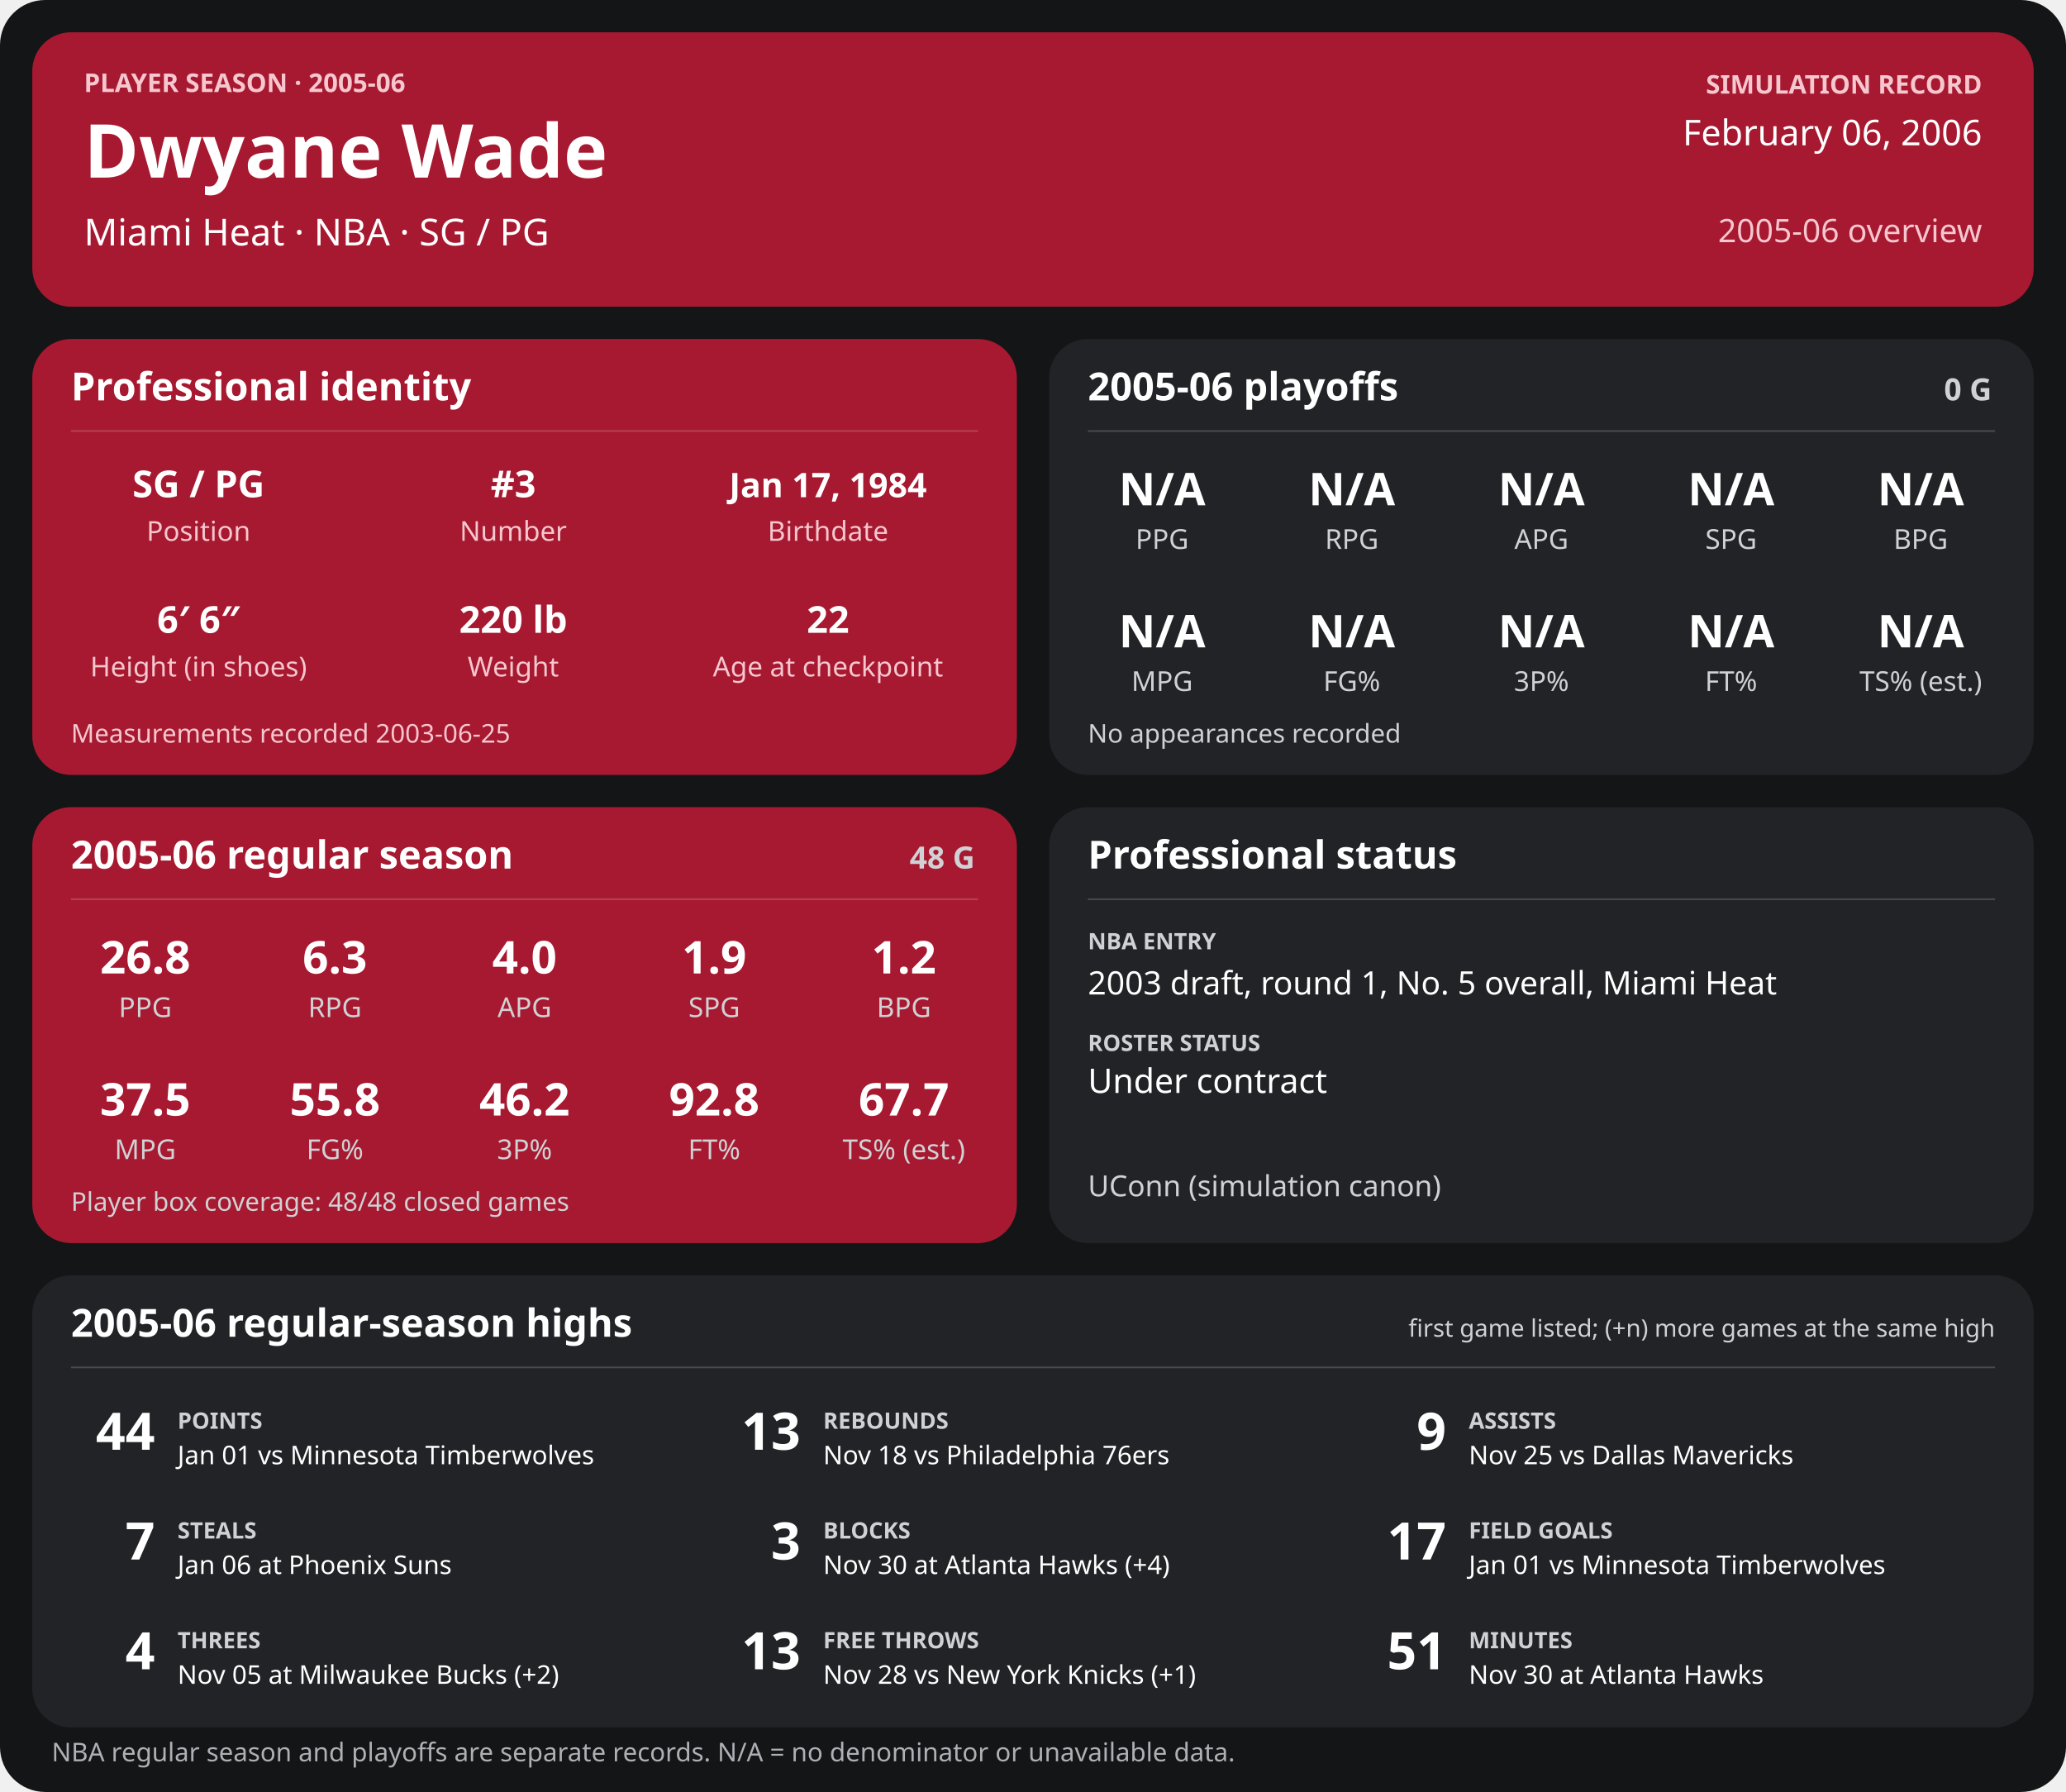
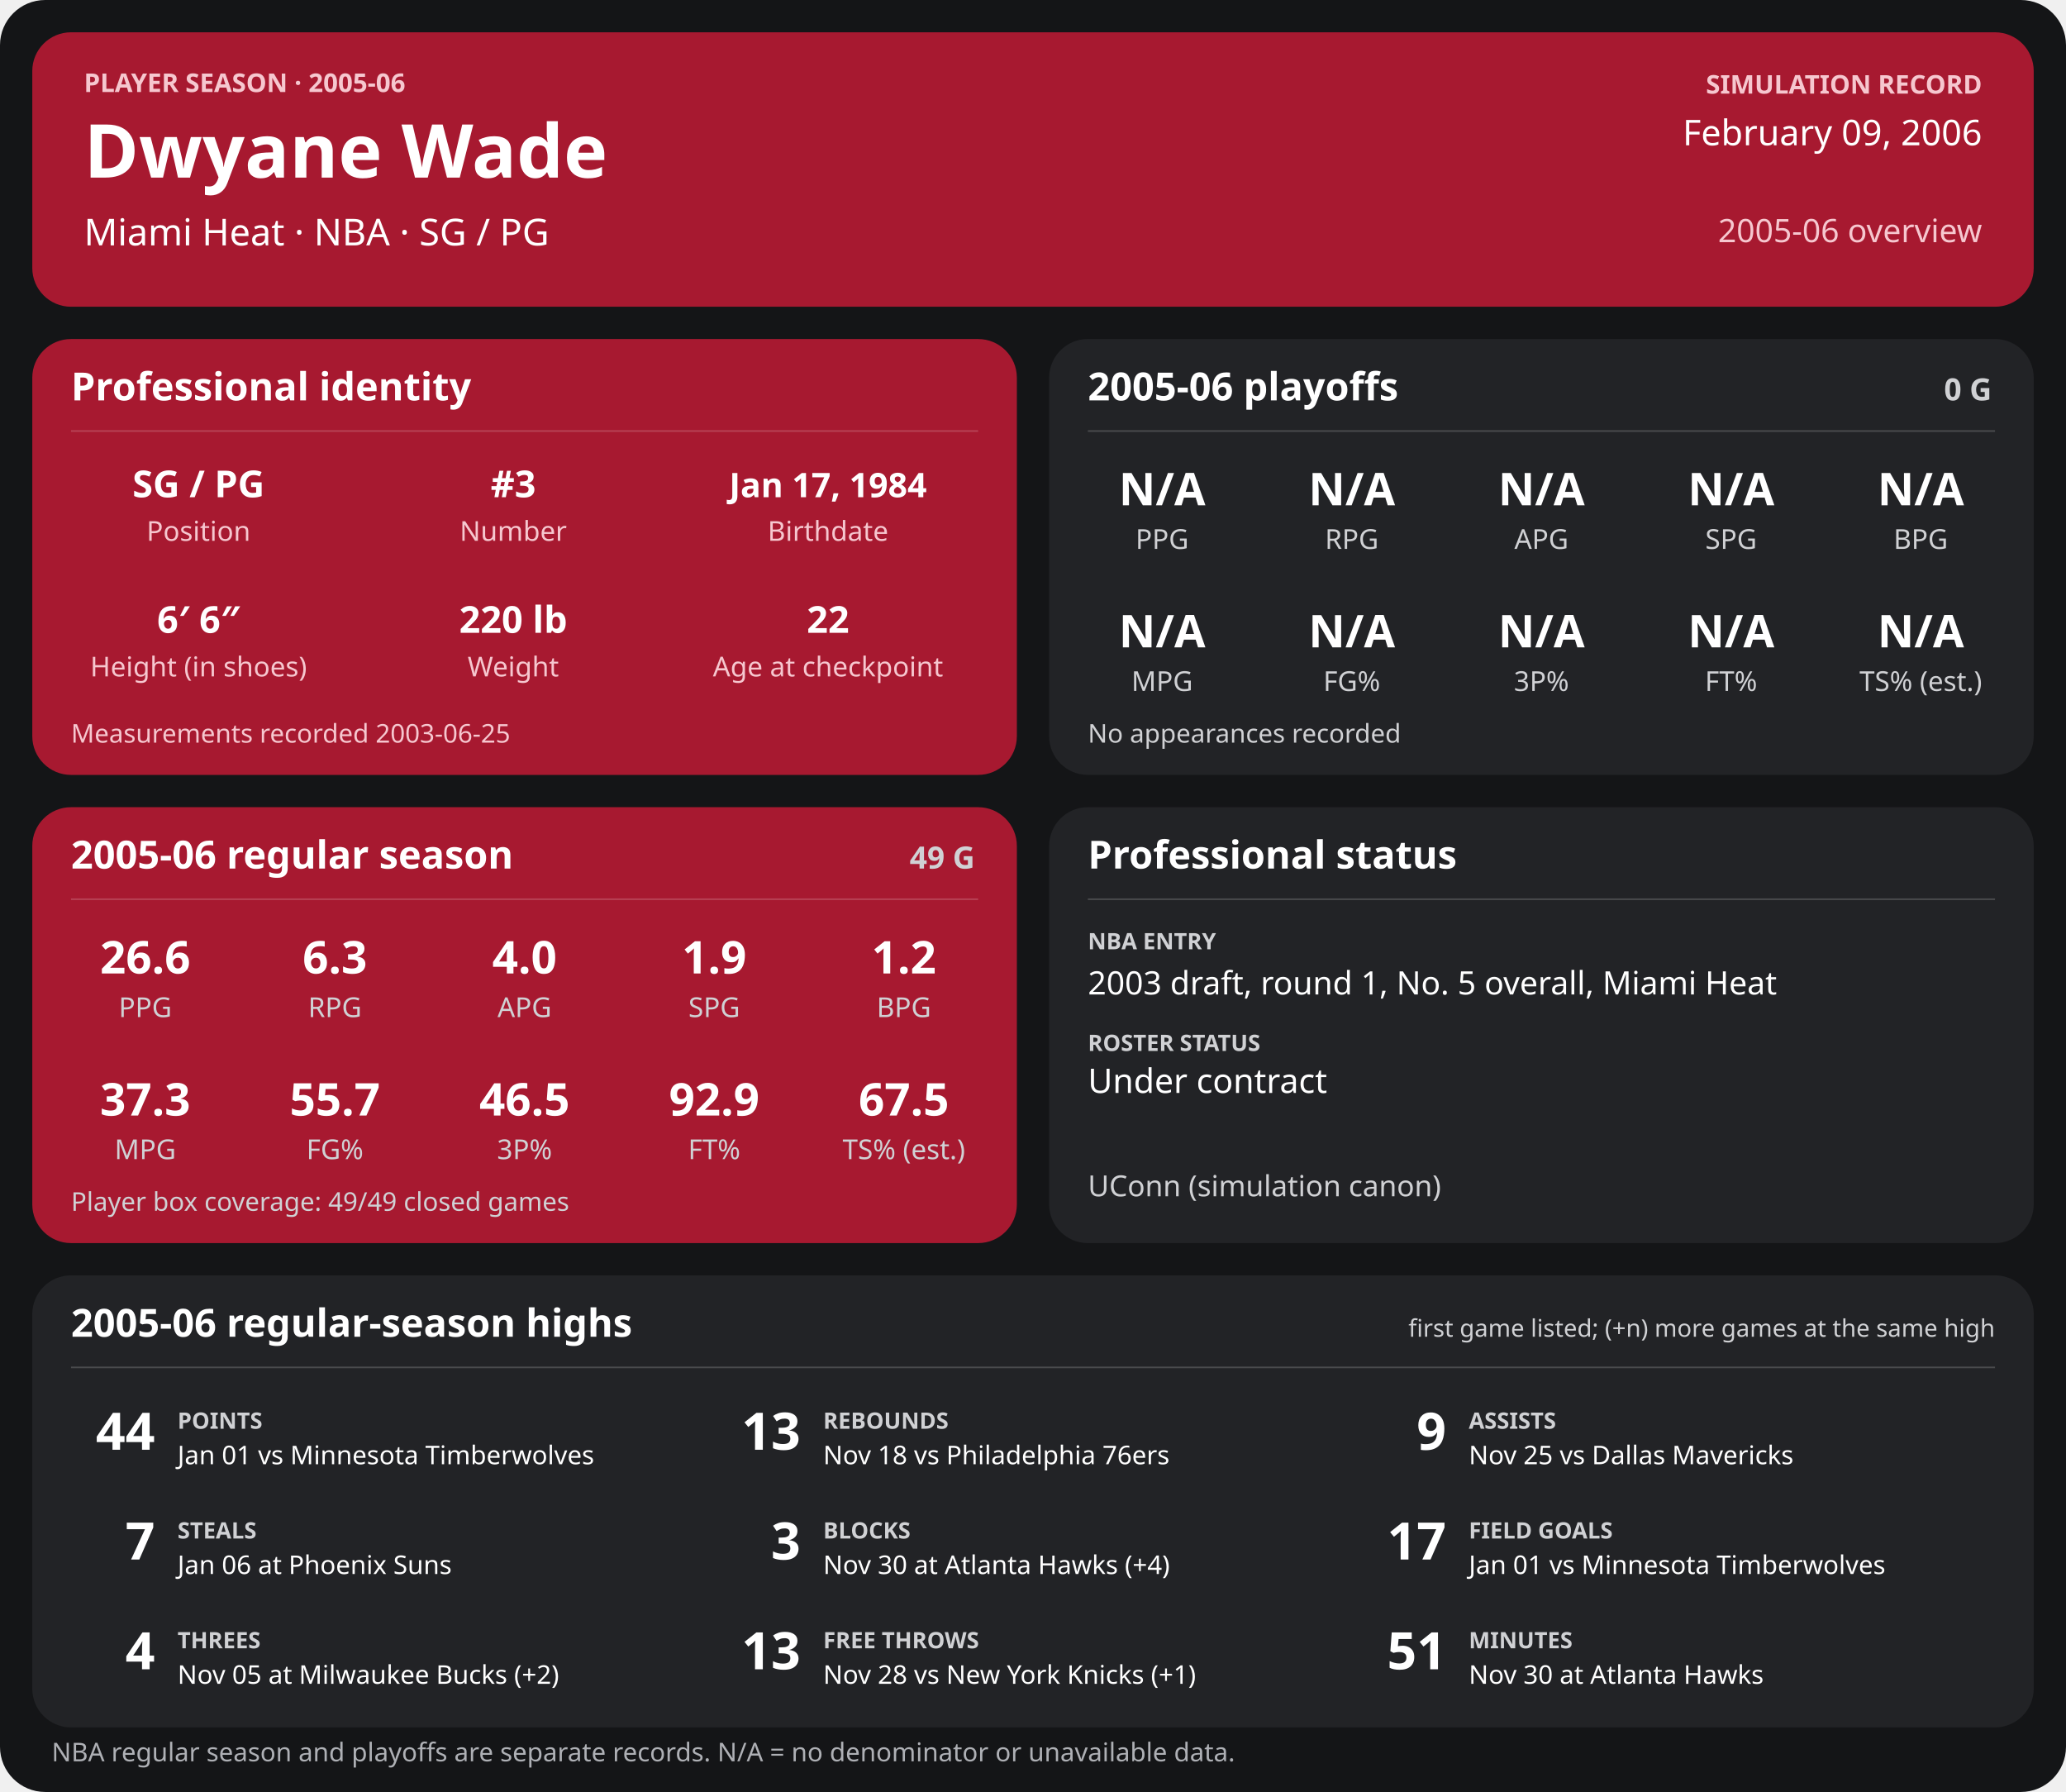
<svg xmlns="http://www.w3.org/2000/svg" width="1280" height="1110" viewBox="0 0 1280 1110" role="img" aria-labelledby="title desc">
  <rect width="1280" height="1110" rx="28" fill="#141517" />
  <g>
    <rect x="20" y="20" width="1240" height="170" rx="24" fill="#a71930" />
    <text x="52" y="57" font-family="sans-serif" fill="#f6c7cf" font-size="16" font-weight="700" text-anchor="start">PLAYER SEASON · 2005-06</text>
    <text x="52" y="110" font-family="sans-serif" fill="#ffffff" font-size="46" font-weight="700" text-anchor="start">Dwyane Wade</text>
    <text x="52" y="152" font-family="sans-serif" fill="#ffffff" font-size="23" font-weight="400" text-anchor="start">Miami Heat  ·  NBA  ·  SG / PG</text>
    <text x="1228" y="58" font-family="sans-serif" fill="#f6c7cf" font-size="16" font-weight="700" text-anchor="end">SIMULATION RECORD</text>
-     <text x="1228" y="90" font-family="sans-serif" fill="#ffffff" font-size="22" font-weight="500" text-anchor="end">February 06, 2006</text>
+     <text x="1228" y="90" font-family="sans-serif" fill="#ffffff" font-size="22" font-weight="500" text-anchor="end">February 09, 2006</text>
    <text x="1228" y="150" font-family="sans-serif" fill="#f6c7cf" font-size="20" font-weight="500" text-anchor="end">2005-06 overview</text>
    <rect x="20" y="210" width="610" height="270" rx="24" fill="#a71930" />
    <text x="44" y="248" font-family="sans-serif" fill="#ffffff" font-size="24" font-weight="700" text-anchor="start">Professional identity</text>
    <line x1="44" y1="267" x2="606" y2="267" stroke="#ffffff" stroke-opacity="0.18" />
    <text x="123" y="308" font-family="sans-serif" fill="#ffffff" font-size="23" font-weight="600" text-anchor="middle">SG / PG</text>
    <text x="123" y="335" font-family="sans-serif" fill="#f6c7cf" font-size="17" font-weight="400" text-anchor="middle">Position</text>
    <text x="318" y="308" font-family="sans-serif" fill="#ffffff" font-size="23" font-weight="600" text-anchor="middle">#3</text>
    <text x="318" y="335" font-family="sans-serif" fill="#f6c7cf" font-size="17" font-weight="400" text-anchor="middle">Number</text>
    <text x="513" y="308" font-family="sans-serif" fill="#ffffff" font-size="21" font-weight="600" text-anchor="middle">Jan 17, 1984</text>
    <text x="513" y="335" font-family="sans-serif" fill="#f6c7cf" font-size="17" font-weight="400" text-anchor="middle">Birthdate</text>
    <text x="123" y="392" font-family="sans-serif" fill="#ffffff" font-size="23" font-weight="600" text-anchor="middle">6′ 6″</text>
    <text x="123" y="419" font-family="sans-serif" fill="#f6c7cf" font-size="17" font-weight="400" text-anchor="middle">Height (in shoes)</text>
    <text x="318" y="392" font-family="sans-serif" fill="#ffffff" font-size="23" font-weight="600" text-anchor="middle">220 lb</text>
    <text x="318" y="419" font-family="sans-serif" fill="#f6c7cf" font-size="17" font-weight="400" text-anchor="middle">Weight</text>
    <text x="513" y="392" font-family="sans-serif" fill="#ffffff" font-size="23" font-weight="600" text-anchor="middle">22</text>
    <text x="513" y="419" font-family="sans-serif" fill="#f6c7cf" font-size="17" font-weight="400" text-anchor="middle">Age at checkpoint</text>
    <text x="44" y="460" font-family="sans-serif" fill="#f6c7cf" font-size="16" font-weight="400" text-anchor="start">Measurements recorded 2003-06-25</text>
    <rect x="650" y="210" width="610" height="270" rx="24" fill="#222326" />
    <text x="674" y="248" font-family="sans-serif" fill="#ffffff" font-size="24" font-weight="700" text-anchor="start">2005-06 playoffs</text>
    <text x="1234" y="248" font-family="sans-serif" fill="#d0d1d4" font-size="19" font-weight="700" text-anchor="end">0 G</text>
    <line x1="674" y1="267" x2="1236" y2="267" stroke="#ffffff" stroke-opacity="0.18" />
    <text x="720.0" y="313" font-family="sans-serif" fill="#ffffff" font-size="28" font-weight="600" text-anchor="middle">N/A</text>
    <text x="720.0" y="340" font-family="sans-serif" fill="#d0d1d4" font-size="17" font-weight="400" text-anchor="middle">PPG</text>
    <text x="837.5" y="313" font-family="sans-serif" fill="#ffffff" font-size="28" font-weight="600" text-anchor="middle">N/A</text>
    <text x="837.5" y="340" font-family="sans-serif" fill="#d0d1d4" font-size="17" font-weight="400" text-anchor="middle">RPG</text>
    <text x="955.0" y="313" font-family="sans-serif" fill="#ffffff" font-size="28" font-weight="600" text-anchor="middle">N/A</text>
    <text x="955.0" y="340" font-family="sans-serif" fill="#d0d1d4" font-size="17" font-weight="400" text-anchor="middle">APG</text>
    <text x="1072.5" y="313" font-family="sans-serif" fill="#ffffff" font-size="28" font-weight="600" text-anchor="middle">N/A</text>
    <text x="1072.5" y="340" font-family="sans-serif" fill="#d0d1d4" font-size="17" font-weight="400" text-anchor="middle">SPG</text>
    <text x="1190.0" y="313" font-family="sans-serif" fill="#ffffff" font-size="28" font-weight="600" text-anchor="middle">N/A</text>
    <text x="1190.0" y="340" font-family="sans-serif" fill="#d0d1d4" font-size="17" font-weight="400" text-anchor="middle">BPG</text>
    <text x="720.0" y="401" font-family="sans-serif" fill="#ffffff" font-size="28" font-weight="600" text-anchor="middle">N/A</text>
    <text x="720.0" y="428" font-family="sans-serif" fill="#d0d1d4" font-size="17" font-weight="400" text-anchor="middle">MPG</text>
    <text x="837.5" y="401" font-family="sans-serif" fill="#ffffff" font-size="28" font-weight="600" text-anchor="middle">N/A</text>
    <text x="837.5" y="428" font-family="sans-serif" fill="#d0d1d4" font-size="17" font-weight="400" text-anchor="middle">FG%</text>
    <text x="955.0" y="401" font-family="sans-serif" fill="#ffffff" font-size="28" font-weight="600" text-anchor="middle">N/A</text>
    <text x="955.0" y="428" font-family="sans-serif" fill="#d0d1d4" font-size="17" font-weight="400" text-anchor="middle">3P%</text>
    <text x="1072.5" y="401" font-family="sans-serif" fill="#ffffff" font-size="28" font-weight="600" text-anchor="middle">N/A</text>
    <text x="1072.5" y="428" font-family="sans-serif" fill="#d0d1d4" font-size="17" font-weight="400" text-anchor="middle">FT%</text>
    <text x="1190.0" y="401" font-family="sans-serif" fill="#ffffff" font-size="28" font-weight="600" text-anchor="middle">N/A</text>
    <text x="1190.0" y="428" font-family="sans-serif" fill="#d0d1d4" font-size="17" font-weight="400" text-anchor="middle">TS% (est.)</text>
    <text x="674" y="460" font-family="sans-serif" fill="#d0d1d4" font-size="16" font-weight="400" text-anchor="start">No appearances recorded</text>
    <rect x="20" y="500" width="610" height="270" rx="24" fill="#a71930" />
    <text x="44" y="538" font-family="sans-serif" fill="#ffffff" font-size="24" font-weight="700" text-anchor="start">2005-06 regular season</text>
-     <text x="604" y="538" font-family="sans-serif" fill="#d0d1d4" font-size="19" font-weight="700" text-anchor="end">48 G</text>
+     <text x="604" y="538" font-family="sans-serif" fill="#d0d1d4" font-size="19" font-weight="700" text-anchor="end">49 G</text>
    <line x1="44" y1="557" x2="606" y2="557" stroke="#ffffff" stroke-opacity="0.18" />
-     <text x="90.0" y="603" font-family="sans-serif" fill="#ffffff" font-size="28" font-weight="600" text-anchor="middle">26.8</text>
+     <text x="90.0" y="603" font-family="sans-serif" fill="#ffffff" font-size="28" font-weight="600" text-anchor="middle">26.6</text>
    <text x="90.0" y="630" font-family="sans-serif" fill="#d0d1d4" font-size="17" font-weight="400" text-anchor="middle">PPG</text>
    <text x="207.5" y="603" font-family="sans-serif" fill="#ffffff" font-size="28" font-weight="600" text-anchor="middle">6.3</text>
    <text x="207.5" y="630" font-family="sans-serif" fill="#d0d1d4" font-size="17" font-weight="400" text-anchor="middle">RPG</text>
    <text x="325.0" y="603" font-family="sans-serif" fill="#ffffff" font-size="28" font-weight="600" text-anchor="middle">4.0</text>
    <text x="325.0" y="630" font-family="sans-serif" fill="#d0d1d4" font-size="17" font-weight="400" text-anchor="middle">APG</text>
    <text x="442.5" y="603" font-family="sans-serif" fill="#ffffff" font-size="28" font-weight="600" text-anchor="middle">1.9</text>
    <text x="442.5" y="630" font-family="sans-serif" fill="#d0d1d4" font-size="17" font-weight="400" text-anchor="middle">SPG</text>
    <text x="560.0" y="603" font-family="sans-serif" fill="#ffffff" font-size="28" font-weight="600" text-anchor="middle">1.2</text>
    <text x="560.0" y="630" font-family="sans-serif" fill="#d0d1d4" font-size="17" font-weight="400" text-anchor="middle">BPG</text>
-     <text x="90.0" y="691" font-family="sans-serif" fill="#ffffff" font-size="28" font-weight="600" text-anchor="middle">37.5</text>
+     <text x="90.0" y="691" font-family="sans-serif" fill="#ffffff" font-size="28" font-weight="600" text-anchor="middle">37.3</text>
    <text x="90.0" y="718" font-family="sans-serif" fill="#d0d1d4" font-size="17" font-weight="400" text-anchor="middle">MPG</text>
-     <text x="207.5" y="691" font-family="sans-serif" fill="#ffffff" font-size="28" font-weight="600" text-anchor="middle">55.8</text>
+     <text x="207.5" y="691" font-family="sans-serif" fill="#ffffff" font-size="28" font-weight="600" text-anchor="middle">55.7</text>
    <text x="207.5" y="718" font-family="sans-serif" fill="#d0d1d4" font-size="17" font-weight="400" text-anchor="middle">FG%</text>
-     <text x="325.0" y="691" font-family="sans-serif" fill="#ffffff" font-size="28" font-weight="600" text-anchor="middle">46.2</text>
+     <text x="325.0" y="691" font-family="sans-serif" fill="#ffffff" font-size="28" font-weight="600" text-anchor="middle">46.5</text>
    <text x="325.0" y="718" font-family="sans-serif" fill="#d0d1d4" font-size="17" font-weight="400" text-anchor="middle">3P%</text>
-     <text x="442.5" y="691" font-family="sans-serif" fill="#ffffff" font-size="28" font-weight="600" text-anchor="middle">92.8</text>
+     <text x="442.5" y="691" font-family="sans-serif" fill="#ffffff" font-size="28" font-weight="600" text-anchor="middle">92.9</text>
    <text x="442.5" y="718" font-family="sans-serif" fill="#d0d1d4" font-size="17" font-weight="400" text-anchor="middle">FT%</text>
-     <text x="560.0" y="691" font-family="sans-serif" fill="#ffffff" font-size="28" font-weight="600" text-anchor="middle">67.7</text>
+     <text x="560.0" y="691" font-family="sans-serif" fill="#ffffff" font-size="28" font-weight="600" text-anchor="middle">67.5</text>
    <text x="560.0" y="718" font-family="sans-serif" fill="#d0d1d4" font-size="17" font-weight="400" text-anchor="middle">TS% (est.)</text>
-     <text x="44" y="750" font-family="sans-serif" fill="#d0d1d4" font-size="16" font-weight="400" text-anchor="start">Player box coverage: 48/48 closed games</text>
+     <text x="44" y="750" font-family="sans-serif" fill="#d0d1d4" font-size="16" font-weight="400" text-anchor="start">Player box coverage: 49/49 closed games</text>
    <rect x="650" y="500" width="610" height="270" rx="24" fill="#222326" />
    <text x="674" y="538" font-family="sans-serif" fill="#ffffff" font-size="24" font-weight="700" text-anchor="start">Professional status</text>
    <line x1="674" y1="557" x2="1236" y2="557" stroke="#ffffff" stroke-opacity="0.18" />
    <text x="674" y="588" font-family="sans-serif" fill="#d0d1d4" font-size="14" font-weight="700" text-anchor="start">NBA ENTRY</text>
    <text x="674" y="616" font-family="sans-serif" fill="#ffffff" font-size="20" font-weight="500" text-anchor="start">2003 draft, round 1, No. 5 overall, Miami Heat</text>
    <text x="674" y="651" font-family="sans-serif" fill="#d0d1d4" font-size="14" font-weight="700" text-anchor="start">ROSTER STATUS</text>
    <text x="674" y="677" font-family="sans-serif" fill="#ffffff" font-size="21" font-weight="500" text-anchor="start">Under contract</text>
    <text x="674" y="741" font-family="sans-serif" fill="#d0d1d4" font-size="18" font-weight="400" text-anchor="start">UConn (simulation canon)</text>
    <rect x="20" y="790" width="1240" height="280" rx="24" fill="#222326" />
    <text x="44" y="828" font-family="sans-serif" fill="#ffffff" font-size="24" font-weight="700" text-anchor="start">2005-06 regular-season highs</text>
    <text x="1236" y="828" font-family="sans-serif" fill="#d0d1d4" font-size="15" font-weight="400" text-anchor="end">first game listed; (+n) more games at the same high</text>
    <line x1="44" y1="847" x2="1236" y2="847" stroke="#ffffff" stroke-opacity="0.18" />
    <text x="96" y="898" font-family="sans-serif" fill="#ffffff" font-size="32" font-weight="700" text-anchor="end">44</text>
    <text x="110" y="885" font-family="sans-serif" fill="#d0d1d4" font-size="14" font-weight="700" text-anchor="start">POINTS</text>
    <text x="110" y="907" font-family="sans-serif" fill="#ffffff" font-size="16" font-weight="400" text-anchor="start">Jan 01 vs Minnesota Timberwolves</text>
    <text x="496" y="898" font-family="sans-serif" fill="#ffffff" font-size="32" font-weight="700" text-anchor="end">13</text>
    <text x="510" y="885" font-family="sans-serif" fill="#d0d1d4" font-size="14" font-weight="700" text-anchor="start">REBOUNDS</text>
    <text x="510" y="907" font-family="sans-serif" fill="#ffffff" font-size="16" font-weight="400" text-anchor="start">Nov 18 vs Philadelphia 76ers</text>
    <text x="896" y="898" font-family="sans-serif" fill="#ffffff" font-size="32" font-weight="700" text-anchor="end">9</text>
    <text x="910" y="885" font-family="sans-serif" fill="#d0d1d4" font-size="14" font-weight="700" text-anchor="start">ASSISTS</text>
    <text x="910" y="907" font-family="sans-serif" fill="#ffffff" font-size="16" font-weight="400" text-anchor="start">Nov 25 vs Dallas Mavericks</text>
    <text x="96" y="966" font-family="sans-serif" fill="#ffffff" font-size="32" font-weight="700" text-anchor="end">7</text>
    <text x="110" y="953" font-family="sans-serif" fill="#d0d1d4" font-size="14" font-weight="700" text-anchor="start">STEALS</text>
    <text x="110" y="975" font-family="sans-serif" fill="#ffffff" font-size="16" font-weight="400" text-anchor="start">Jan 06 at Phoenix Suns</text>
    <text x="496" y="966" font-family="sans-serif" fill="#ffffff" font-size="32" font-weight="700" text-anchor="end">3</text>
    <text x="510" y="953" font-family="sans-serif" fill="#d0d1d4" font-size="14" font-weight="700" text-anchor="start">BLOCKS</text>
    <text x="510" y="975" font-family="sans-serif" fill="#ffffff" font-size="16" font-weight="400" text-anchor="start">Nov 30 at Atlanta Hawks (+4)</text>
    <text x="896" y="966" font-family="sans-serif" fill="#ffffff" font-size="32" font-weight="700" text-anchor="end">17</text>
    <text x="910" y="953" font-family="sans-serif" fill="#d0d1d4" font-size="14" font-weight="700" text-anchor="start">FIELD GOALS</text>
    <text x="910" y="975" font-family="sans-serif" fill="#ffffff" font-size="16" font-weight="400" text-anchor="start">Jan 01 vs Minnesota Timberwolves</text>
    <text x="96" y="1034" font-family="sans-serif" fill="#ffffff" font-size="32" font-weight="700" text-anchor="end">4</text>
    <text x="110" y="1021" font-family="sans-serif" fill="#d0d1d4" font-size="14" font-weight="700" text-anchor="start">THREES</text>
    <text x="110" y="1043" font-family="sans-serif" fill="#ffffff" font-size="16" font-weight="400" text-anchor="start">Nov 05 at Milwaukee Bucks (+2)</text>
    <text x="496" y="1034" font-family="sans-serif" fill="#ffffff" font-size="32" font-weight="700" text-anchor="end">13</text>
    <text x="510" y="1021" font-family="sans-serif" fill="#d0d1d4" font-size="14" font-weight="700" text-anchor="start">FREE THROWS</text>
    <text x="510" y="1043" font-family="sans-serif" fill="#ffffff" font-size="16" font-weight="400" text-anchor="start">Nov 28 vs New York Knicks (+1)</text>
    <text x="896" y="1034" font-family="sans-serif" fill="#ffffff" font-size="32" font-weight="700" text-anchor="end">51</text>
    <text x="910" y="1021" font-family="sans-serif" fill="#d0d1d4" font-size="14" font-weight="700" text-anchor="start">MINUTES</text>
    <text x="910" y="1043" font-family="sans-serif" fill="#ffffff" font-size="16" font-weight="400" text-anchor="start">Nov 30 at Atlanta Hawks</text>
    <text x="32" y="1091" font-family="sans-serif" fill="#aeb0b5" font-size="16" font-weight="400" text-anchor="start">NBA regular season and playoffs are separate records. N/A = no denominator or unavailable data.</text>
  </g>
</svg>
